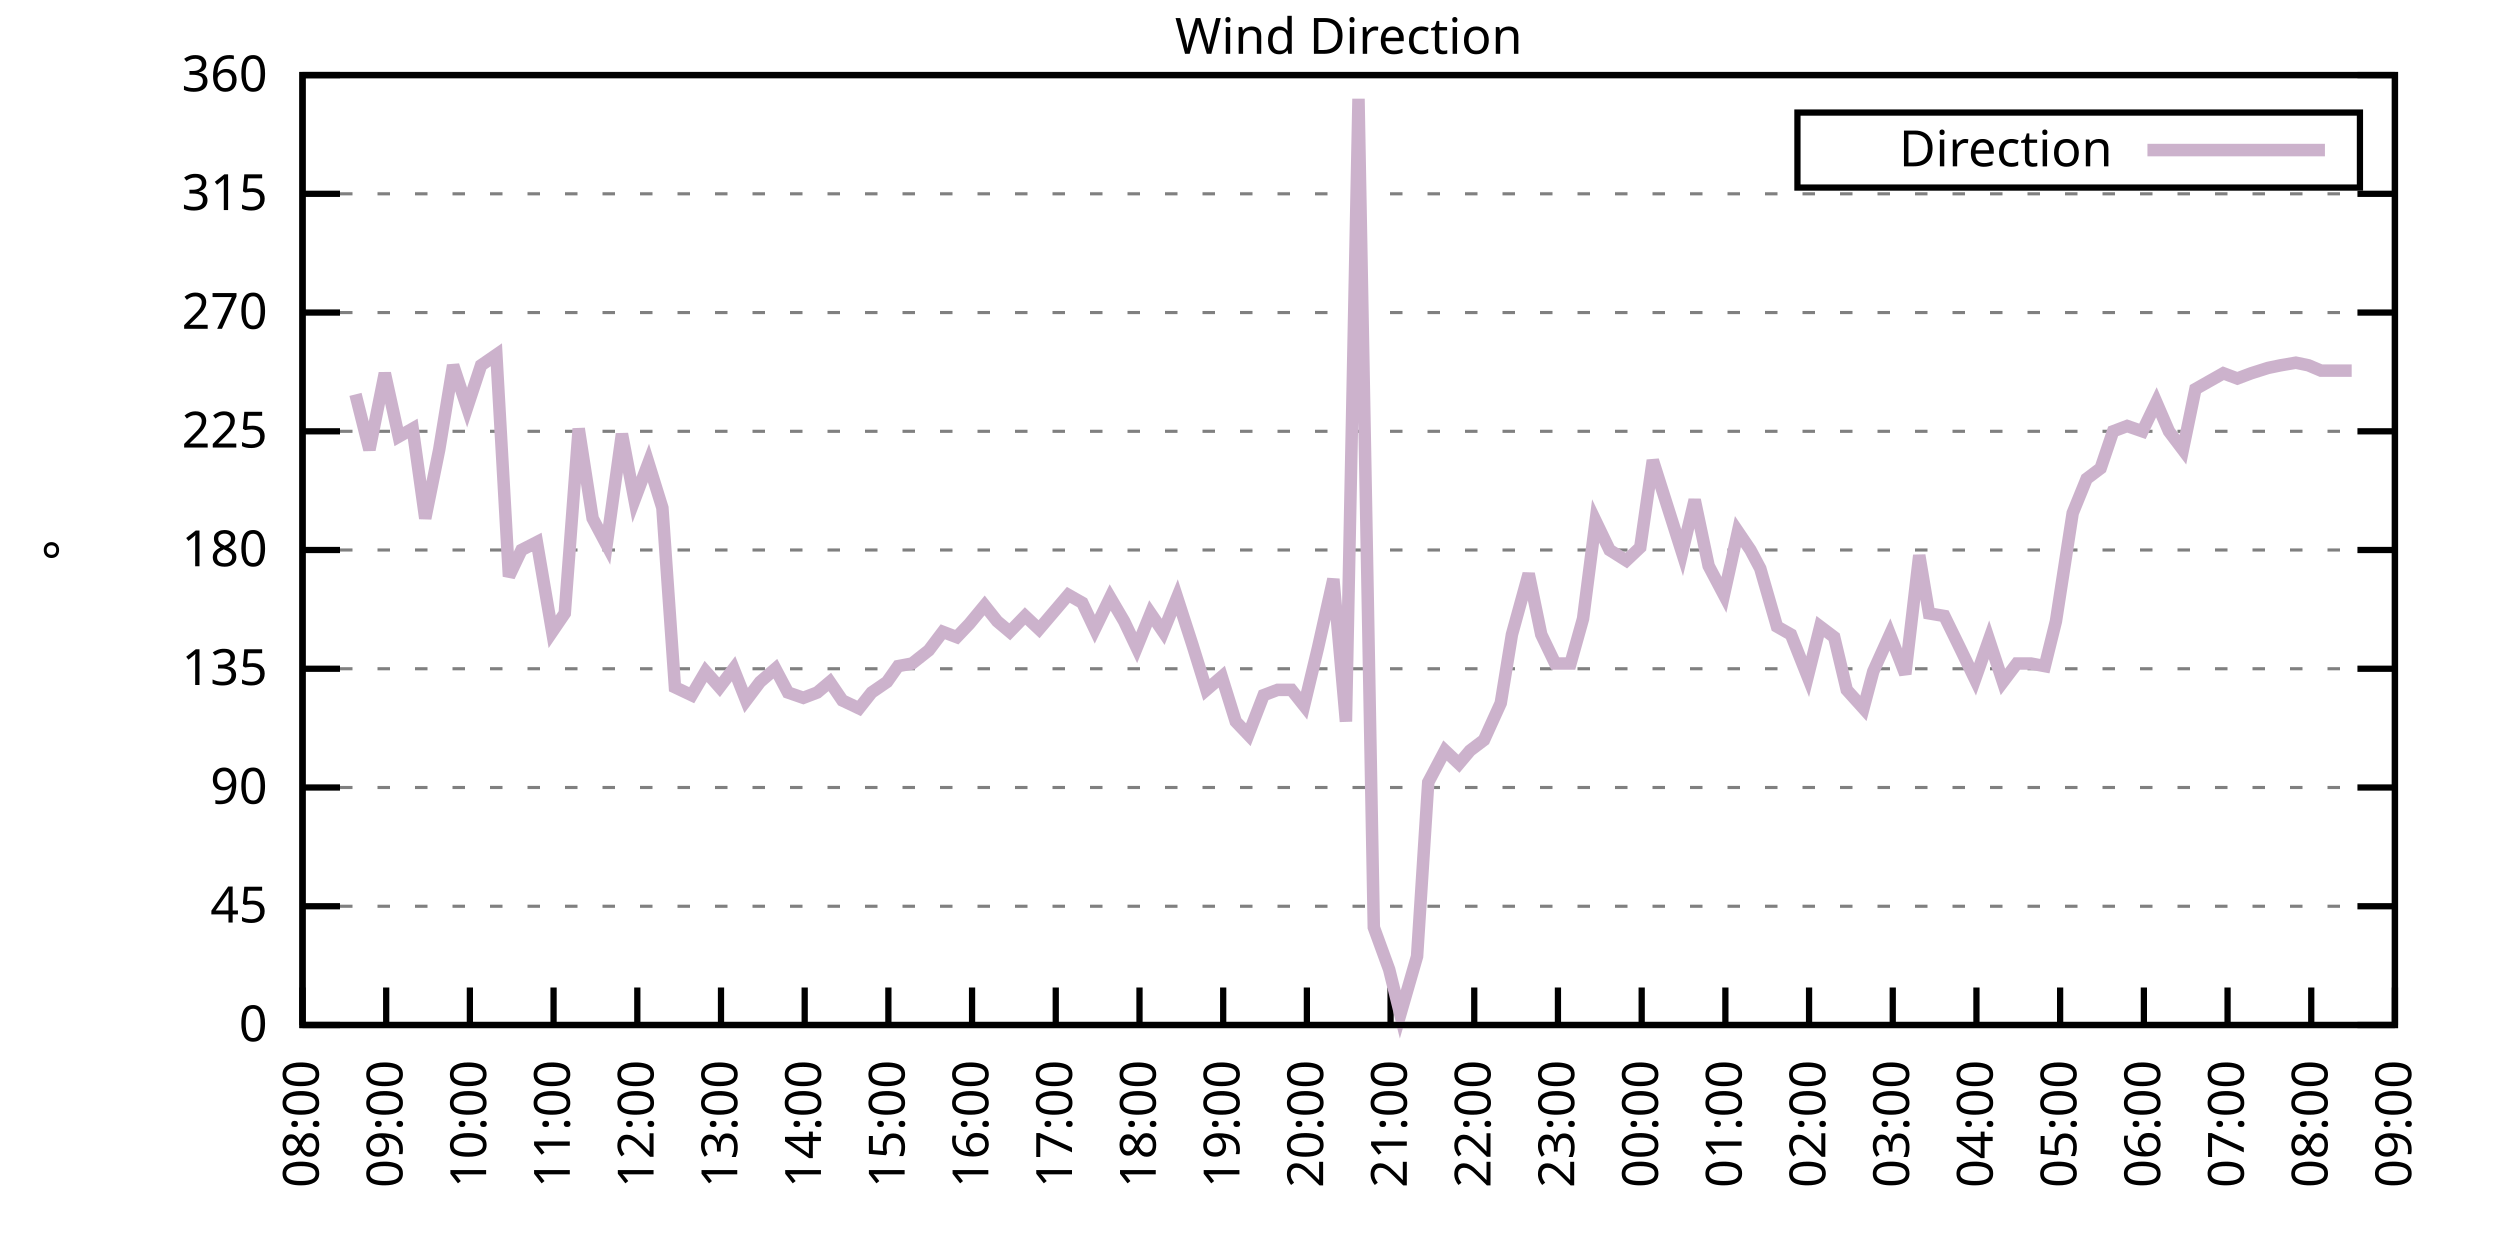
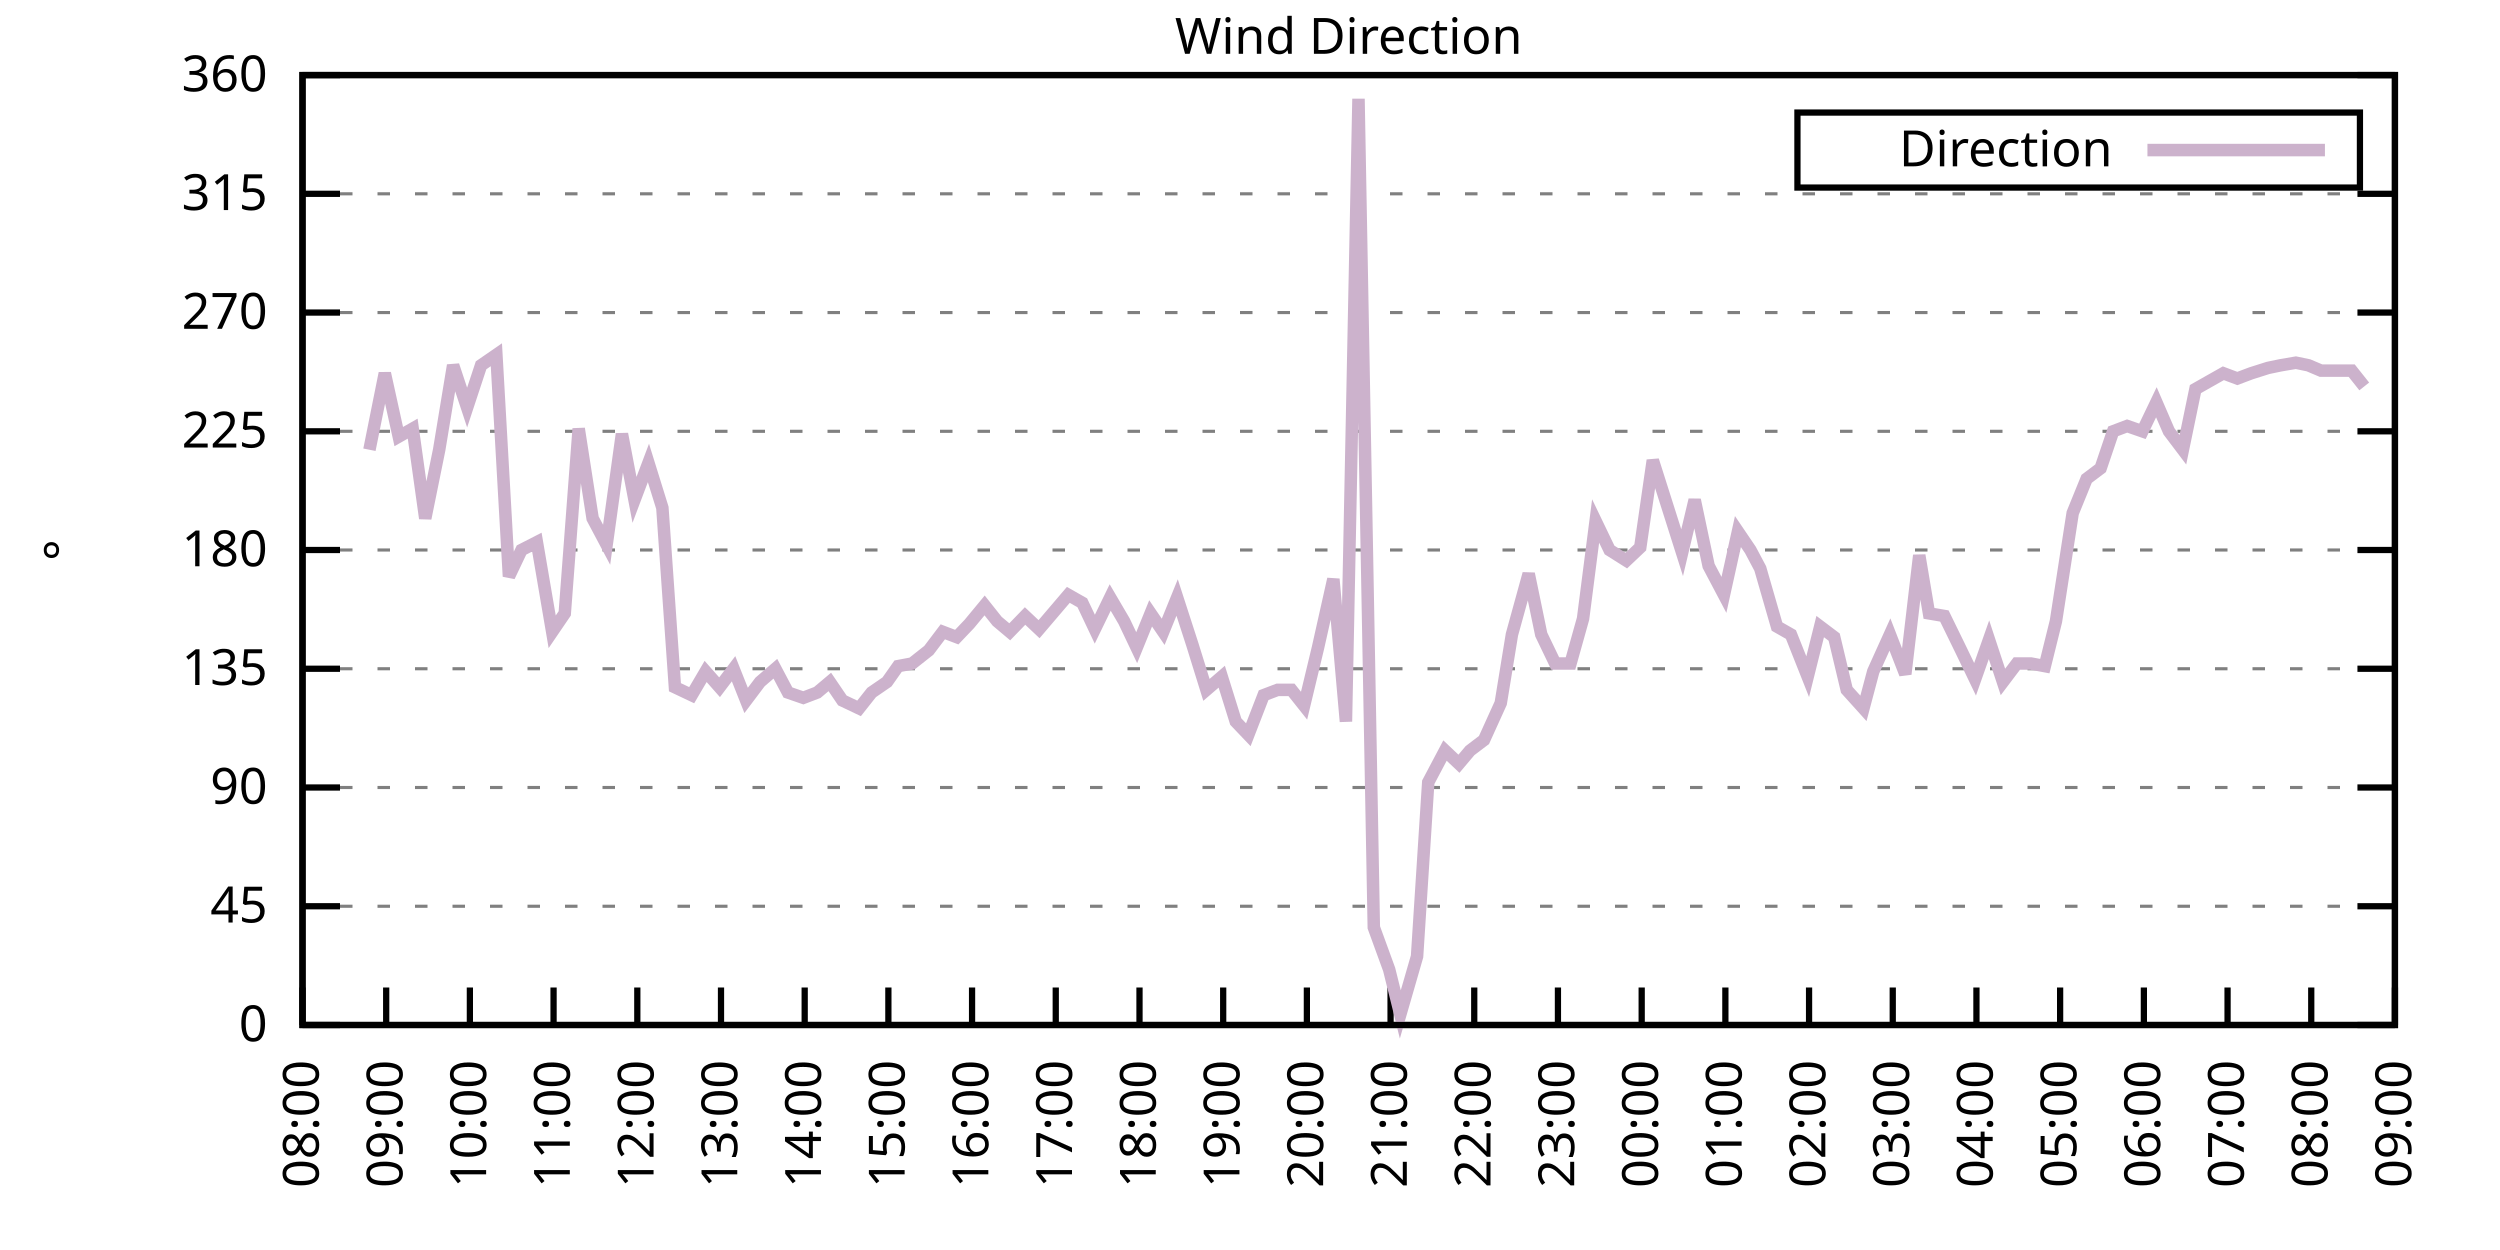
<svg xmlns="http://www.w3.org/2000/svg" xmlns:xlink="http://www.w3.org/1999/xlink" width="400" height="200" viewBox="0 0 400 200">
  <g id="gnuplot_canvas">
    <rect x="0" y="0" width="400" height="200" fill="none" />
    <defs>
      <circle id="gpDot" r="0.5" stroke-width="0.5" stroke="currentColor" />
      <path id="gpPt0" stroke-width="0.333" stroke="currentColor" d="M-1,0 h2 M0,-1 v2" />
      <path id="gpPt1" stroke-width="0.333" stroke="currentColor" d="M-1,-1 L1,1 M1,-1 L-1,1" />
      <path id="gpPt2" stroke-width="0.333" stroke="currentColor" d="M-1,0 L1,0 M0,-1 L0,1 M-1,-1 L1,1 M-1,1 L1,-1" />
      <rect id="gpPt3" stroke-width="0.333" stroke="currentColor" x="-1" y="-1" width="2" height="2" />
      <rect id="gpPt4" stroke-width="0.333" stroke="currentColor" fill="currentColor" x="-1" y="-1" width="2" height="2" />
      <circle id="gpPt5" stroke-width="0.333" stroke="currentColor" cx="0" cy="0" r="1" />
      <use xlink:href="#gpPt5" id="gpPt6" fill="currentColor" stroke="none" />
      <path id="gpPt7" stroke-width="0.333" stroke="currentColor" d="M0,-1.33 L-1.33,0.67 L1.33,0.67 z" />
      <use xlink:href="#gpPt7" id="gpPt8" fill="currentColor" stroke="none" />
      <use xlink:href="#gpPt7" id="gpPt9" stroke="currentColor" transform="rotate(180)" />
      <use xlink:href="#gpPt9" id="gpPt10" fill="currentColor" stroke="none" />
      <use xlink:href="#gpPt3" id="gpPt11" stroke="currentColor" transform="rotate(45)" />
      <use xlink:href="#gpPt11" id="gpPt12" fill="currentColor" stroke="none" />
      <path id="gpPt13" stroke-width="0.333" stroke="currentColor" d="M0,1.330 L1.265,0.411 L0.782,-1.067 L-0.782,-1.076 L-1.265,0.411 z" />
      <use xlink:href="#gpPt13" id="gpPt14" fill="currentColor" stroke="none" />
      <filter id="textbox" filterUnits="objectBoundingBox" x="0" y="0" height="1" width="1">
        <feFlood flood-color="white" flood-opacity="1" result="bgnd" />
        <feComposite in="SourceGraphic" in2="bgnd" operator="atop" />
      </filter>
      <filter id="greybox" filterUnits="objectBoundingBox" x="0" y="0" height="1" width="1">
        <feFlood flood-color="lightgrey" flood-opacity="1" result="grey" />
        <feComposite in="SourceGraphic" in2="grey" operator="atop" />
      </filter>
    </defs>
    <g fill="none" color="white" stroke="currentColor" stroke-width="1.00" stroke-linecap="butt" stroke-linejoin="miter">
</g>
    <g fill="none" color="black" stroke="currentColor" stroke-width="1.00" stroke-linecap="butt" stroke-linejoin="miter">
      <g stroke="none" shape-rendering="crispEdges">
        <polygon fill="rgb(255, 255, 255)" points="48.40,164.00 383.18,164.00 383.18,12.02 48.40,12.02 " />
      </g>
    </g>
    <g fill="none" color="black" stroke="currentColor" stroke-width="1.00" stroke-linecap="butt" stroke-linejoin="miter">
</g>
    <g fill="none" color="black" stroke="black" stroke-width="0.50" stroke-linecap="butt" stroke-linejoin="miter">
</g>
    <g fill="none" color="gray" stroke="currentColor" stroke-width="0.50" stroke-linecap="butt" stroke-linejoin="miter">
      <path stroke="gray" stroke-dasharray="2,4" class="gridline" d="M48.40,164.00 L383.19,164.00  " />
    </g>
    <g fill="none" color="gray" stroke="gray" stroke-width="1.00" stroke-linecap="butt" stroke-linejoin="miter">
</g>
    <g fill="none" color="black" stroke="currentColor" stroke-width="1.00" stroke-linecap="butt" stroke-linejoin="miter">
      <path stroke="black" d="M48.40,164.00 L54.40,164.00 M383.19,164.00 L377.19,164.00  " />
      <g transform="translate(42.80,166.60)" stroke="none" fill="black" font-family="Sans" font-size="8.00" text-anchor="end">
        <text>
          <tspan font-family="Sans"> 0</tspan>
        </text>
      </g>
    </g>
    <g fill="none" color="black" stroke="currentColor" stroke-width="1.00" stroke-linecap="butt" stroke-linejoin="miter">
</g>
    <g fill="none" color="black" stroke="black" stroke-width="0.50" stroke-linecap="butt" stroke-linejoin="miter">
</g>
    <g fill="none" color="gray" stroke="currentColor" stroke-width="0.50" stroke-linecap="butt" stroke-linejoin="miter">
      <path stroke="gray" stroke-dasharray="2,4" class="gridline" d="M48.40,145.00 L383.19,145.00  " />
    </g>
    <g fill="none" color="gray" stroke="gray" stroke-width="1.00" stroke-linecap="butt" stroke-linejoin="miter">
</g>
    <g fill="none" color="black" stroke="currentColor" stroke-width="1.00" stroke-linecap="butt" stroke-linejoin="miter">
      <path stroke="black" d="M48.40,145.00 L54.40,145.00 M383.19,145.00 L377.19,145.00  " />
      <g transform="translate(42.80,147.60)" stroke="none" fill="black" font-family="Sans" font-size="8.00" text-anchor="end">
        <text>
          <tspan font-family="Sans"> 45</tspan>
        </text>
      </g>
    </g>
    <g fill="none" color="black" stroke="currentColor" stroke-width="1.00" stroke-linecap="butt" stroke-linejoin="miter">
</g>
    <g fill="none" color="black" stroke="black" stroke-width="0.50" stroke-linecap="butt" stroke-linejoin="miter">
</g>
    <g fill="none" color="gray" stroke="currentColor" stroke-width="0.50" stroke-linecap="butt" stroke-linejoin="miter">
      <path stroke="gray" stroke-dasharray="2,4" class="gridline" d="M48.40,126.00 L383.19,126.00  " />
    </g>
    <g fill="none" color="gray" stroke="gray" stroke-width="1.00" stroke-linecap="butt" stroke-linejoin="miter">
</g>
    <g fill="none" color="black" stroke="currentColor" stroke-width="1.00" stroke-linecap="butt" stroke-linejoin="miter">
      <path stroke="black" d="M48.40,126.00 L54.40,126.00 M383.19,126.00 L377.19,126.00  " />
      <g transform="translate(42.80,128.60)" stroke="none" fill="black" font-family="Sans" font-size="8.00" text-anchor="end">
        <text>
          <tspan font-family="Sans"> 90</tspan>
        </text>
      </g>
    </g>
    <g fill="none" color="black" stroke="currentColor" stroke-width="1.00" stroke-linecap="butt" stroke-linejoin="miter">
</g>
    <g fill="none" color="black" stroke="black" stroke-width="0.50" stroke-linecap="butt" stroke-linejoin="miter">
</g>
    <g fill="none" color="gray" stroke="currentColor" stroke-width="0.50" stroke-linecap="butt" stroke-linejoin="miter">
      <path stroke="gray" stroke-dasharray="2,4" class="gridline" d="M48.40,107.00 L383.19,107.00  " />
    </g>
    <g fill="none" color="gray" stroke="gray" stroke-width="1.00" stroke-linecap="butt" stroke-linejoin="miter">
</g>
    <g fill="none" color="black" stroke="currentColor" stroke-width="1.00" stroke-linecap="butt" stroke-linejoin="miter">
      <path stroke="black" d="M48.40,107.00 L54.40,107.00 M383.19,107.00 L377.19,107.00  " />
      <g transform="translate(42.80,109.60)" stroke="none" fill="black" font-family="Sans" font-size="8.00" text-anchor="end">
        <text>
          <tspan font-family="Sans"> 135</tspan>
        </text>
      </g>
    </g>
    <g fill="none" color="black" stroke="currentColor" stroke-width="1.00" stroke-linecap="butt" stroke-linejoin="miter">
</g>
    <g fill="none" color="black" stroke="black" stroke-width="0.50" stroke-linecap="butt" stroke-linejoin="miter">
</g>
    <g fill="none" color="gray" stroke="currentColor" stroke-width="0.50" stroke-linecap="butt" stroke-linejoin="miter">
      <path stroke="gray" stroke-dasharray="2,4" class="gridline" d="M48.40,88.00 L383.19,88.00  " />
    </g>
    <g fill="none" color="gray" stroke="gray" stroke-width="1.00" stroke-linecap="butt" stroke-linejoin="miter">
</g>
    <g fill="none" color="black" stroke="currentColor" stroke-width="1.00" stroke-linecap="butt" stroke-linejoin="miter">
      <path stroke="black" d="M48.40,88.00 L54.40,88.00 M383.19,88.00 L377.19,88.00  " />
      <g transform="translate(42.80,90.60)" stroke="none" fill="black" font-family="Sans" font-size="8.00" text-anchor="end">
        <text>
          <tspan font-family="Sans"> 180</tspan>
        </text>
      </g>
    </g>
    <g fill="none" color="black" stroke="currentColor" stroke-width="1.00" stroke-linecap="butt" stroke-linejoin="miter">
</g>
    <g fill="none" color="black" stroke="black" stroke-width="0.50" stroke-linecap="butt" stroke-linejoin="miter">
</g>
    <g fill="none" color="gray" stroke="currentColor" stroke-width="0.50" stroke-linecap="butt" stroke-linejoin="miter">
      <path stroke="gray" stroke-dasharray="2,4" class="gridline" d="M48.40,69.01 L383.19,69.01  " />
    </g>
    <g fill="none" color="gray" stroke="gray" stroke-width="1.00" stroke-linecap="butt" stroke-linejoin="miter">
</g>
    <g fill="none" color="black" stroke="currentColor" stroke-width="1.00" stroke-linecap="butt" stroke-linejoin="miter">
      <path stroke="black" d="M48.40,69.01 L54.40,69.01 M383.19,69.01 L377.19,69.01  " />
      <g transform="translate(42.80,71.61)" stroke="none" fill="black" font-family="Sans" font-size="8.00" text-anchor="end">
        <text>
          <tspan font-family="Sans"> 225</tspan>
        </text>
      </g>
    </g>
    <g fill="none" color="black" stroke="currentColor" stroke-width="1.00" stroke-linecap="butt" stroke-linejoin="miter">
</g>
    <g fill="none" color="black" stroke="black" stroke-width="0.50" stroke-linecap="butt" stroke-linejoin="miter">
</g>
    <g fill="none" color="gray" stroke="currentColor" stroke-width="0.50" stroke-linecap="butt" stroke-linejoin="miter">
      <path stroke="gray" stroke-dasharray="2,4" class="gridline" d="M48.40,50.01 L383.19,50.01  " />
    </g>
    <g fill="none" color="gray" stroke="gray" stroke-width="1.00" stroke-linecap="butt" stroke-linejoin="miter">
</g>
    <g fill="none" color="black" stroke="currentColor" stroke-width="1.00" stroke-linecap="butt" stroke-linejoin="miter">
      <path stroke="black" d="M48.40,50.01 L54.40,50.01 M383.19,50.01 L377.19,50.01  " />
      <g transform="translate(42.80,52.61)" stroke="none" fill="black" font-family="Sans" font-size="8.00" text-anchor="end">
        <text>
          <tspan font-family="Sans"> 270</tspan>
        </text>
      </g>
    </g>
    <g fill="none" color="black" stroke="currentColor" stroke-width="1.00" stroke-linecap="butt" stroke-linejoin="miter">
</g>
    <g fill="none" color="black" stroke="black" stroke-width="0.50" stroke-linecap="butt" stroke-linejoin="miter">
</g>
    <g fill="none" color="gray" stroke="currentColor" stroke-width="0.50" stroke-linecap="butt" stroke-linejoin="miter">
      <path stroke="gray" stroke-dasharray="2,4" class="gridline" d="M48.40,31.01 L383.19,31.01  " />
    </g>
    <g fill="none" color="gray" stroke="gray" stroke-width="1.00" stroke-linecap="butt" stroke-linejoin="miter">
</g>
    <g fill="none" color="black" stroke="currentColor" stroke-width="1.00" stroke-linecap="butt" stroke-linejoin="miter">
      <path stroke="black" d="M48.40,31.01 L54.40,31.01 M383.19,31.01 L377.19,31.01  " />
      <g transform="translate(42.80,33.61)" stroke="none" fill="black" font-family="Sans" font-size="8.00" text-anchor="end">
        <text>
          <tspan font-family="Sans"> 315</tspan>
        </text>
      </g>
    </g>
    <g fill="none" color="black" stroke="currentColor" stroke-width="1.00" stroke-linecap="butt" stroke-linejoin="miter">
</g>
    <g fill="none" color="black" stroke="black" stroke-width="0.50" stroke-linecap="butt" stroke-linejoin="miter">
</g>
    <g fill="none" color="gray" stroke="currentColor" stroke-width="0.50" stroke-linecap="butt" stroke-linejoin="miter">
      <path stroke="gray" stroke-dasharray="2,4" class="gridline" d="M48.40,12.01 L383.19,12.01  " />
    </g>
    <g fill="none" color="gray" stroke="gray" stroke-width="1.00" stroke-linecap="butt" stroke-linejoin="miter">
</g>
    <g fill="none" color="black" stroke="currentColor" stroke-width="1.00" stroke-linecap="butt" stroke-linejoin="miter">
      <path stroke="black" d="M48.40,12.01 L54.40,12.01 M383.19,12.01 L377.19,12.01  " />
      <g transform="translate(42.80,14.61)" stroke="none" fill="black" font-family="Sans" font-size="8.00" text-anchor="end">
        <text>
          <tspan font-family="Sans"> 360</tspan>
        </text>
      </g>
    </g>
    <g fill="none" color="black" stroke="currentColor" stroke-width="1.00" stroke-linecap="butt" stroke-linejoin="miter">
      <path stroke="black" d="M48.40,164.00 L48.40,158.00  " />
      <g transform="translate(51.00,169.60) rotate(270.00)" stroke="none" fill="black" font-family="Sans" font-size="8.00" text-anchor="end">
        <text>
          <tspan font-family="Sans">08:00</tspan>
        </text>
      </g>
    </g>
    <g fill="none" color="black" stroke="currentColor" stroke-width="1.00" stroke-linecap="butt" stroke-linejoin="miter">
      <path stroke="black" d="M61.79,164.00 L61.79,158.00  " />
      <g transform="translate(64.39,169.60) rotate(270.00)" stroke="none" fill="black" font-family="Sans" font-size="8.00" text-anchor="end">
        <text>
          <tspan font-family="Sans">09:00</tspan>
        </text>
      </g>
    </g>
    <g fill="none" color="black" stroke="currentColor" stroke-width="1.00" stroke-linecap="butt" stroke-linejoin="miter">
      <path stroke="black" d="M75.18,164.00 L75.18,158.00  " />
      <g transform="translate(77.78,169.60) rotate(270.00)" stroke="none" fill="black" font-family="Sans" font-size="8.00" text-anchor="end">
        <text>
          <tspan font-family="Sans">10:00</tspan>
        </text>
      </g>
    </g>
    <g fill="none" color="black" stroke="currentColor" stroke-width="1.00" stroke-linecap="butt" stroke-linejoin="miter">
      <path stroke="black" d="M88.57,164.00 L88.57,158.00  " />
      <g transform="translate(91.17,169.60) rotate(270.00)" stroke="none" fill="black" font-family="Sans" font-size="8.00" text-anchor="end">
        <text>
          <tspan font-family="Sans">11:00</tspan>
        </text>
      </g>
    </g>
    <g fill="none" color="black" stroke="currentColor" stroke-width="1.00" stroke-linecap="butt" stroke-linejoin="miter">
      <path stroke="black" d="M101.97,164.00 L101.97,158.00  " />
      <g transform="translate(104.57,169.60) rotate(270.00)" stroke="none" fill="black" font-family="Sans" font-size="8.00" text-anchor="end">
        <text>
          <tspan font-family="Sans">12:00</tspan>
        </text>
      </g>
    </g>
    <g fill="none" color="black" stroke="currentColor" stroke-width="1.00" stroke-linecap="butt" stroke-linejoin="miter">
      <path stroke="black" d="M115.36,164.00 L115.36,158.00  " />
      <g transform="translate(117.96,169.60) rotate(270.00)" stroke="none" fill="black" font-family="Sans" font-size="8.00" text-anchor="end">
        <text>
          <tspan font-family="Sans">13:00</tspan>
        </text>
      </g>
    </g>
    <g fill="none" color="black" stroke="currentColor" stroke-width="1.00" stroke-linecap="butt" stroke-linejoin="miter">
      <path stroke="black" d="M128.75,164.00 L128.75,158.00  " />
      <g transform="translate(131.35,169.60) rotate(270.00)" stroke="none" fill="black" font-family="Sans" font-size="8.00" text-anchor="end">
        <text>
          <tspan font-family="Sans">14:00</tspan>
        </text>
      </g>
    </g>
    <g fill="none" color="black" stroke="currentColor" stroke-width="1.00" stroke-linecap="butt" stroke-linejoin="miter">
      <path stroke="black" d="M142.14,164.00 L142.14,158.00  " />
      <g transform="translate(144.74,169.60) rotate(270.00)" stroke="none" fill="black" font-family="Sans" font-size="8.00" text-anchor="end">
        <text>
          <tspan font-family="Sans">15:00</tspan>
        </text>
      </g>
    </g>
    <g fill="none" color="black" stroke="currentColor" stroke-width="1.00" stroke-linecap="butt" stroke-linejoin="miter">
      <path stroke="black" d="M155.53,164.00 L155.53,158.00  " />
      <g transform="translate(158.13,169.60) rotate(270.00)" stroke="none" fill="black" font-family="Sans" font-size="8.00" text-anchor="end">
        <text>
          <tspan font-family="Sans">16:00</tspan>
        </text>
      </g>
    </g>
    <g fill="none" color="black" stroke="currentColor" stroke-width="1.00" stroke-linecap="butt" stroke-linejoin="miter">
      <path stroke="black" d="M168.92,164.00 L168.92,158.00  " />
      <g transform="translate(171.52,169.60) rotate(270.00)" stroke="none" fill="black" font-family="Sans" font-size="8.00" text-anchor="end">
        <text>
          <tspan font-family="Sans">17:00</tspan>
        </text>
      </g>
    </g>
    <g fill="none" color="black" stroke="currentColor" stroke-width="1.00" stroke-linecap="butt" stroke-linejoin="miter">
      <path stroke="black" d="M182.32,164.00 L182.32,158.00  " />
      <g transform="translate(184.92,169.60) rotate(270.00)" stroke="none" fill="black" font-family="Sans" font-size="8.00" text-anchor="end">
        <text>
          <tspan font-family="Sans">18:00</tspan>
        </text>
      </g>
    </g>
    <g fill="none" color="black" stroke="currentColor" stroke-width="1.00" stroke-linecap="butt" stroke-linejoin="miter">
      <path stroke="black" d="M195.71,164.00 L195.71,158.00  " />
      <g transform="translate(198.31,169.60) rotate(270.00)" stroke="none" fill="black" font-family="Sans" font-size="8.00" text-anchor="end">
        <text>
          <tspan font-family="Sans">19:00</tspan>
        </text>
      </g>
    </g>
    <g fill="none" color="black" stroke="currentColor" stroke-width="1.00" stroke-linecap="butt" stroke-linejoin="miter">
      <path stroke="black" d="M209.10,164.00 L209.10,158.00  " />
      <g transform="translate(211.70,169.60) rotate(270.00)" stroke="none" fill="black" font-family="Sans" font-size="8.00" text-anchor="end">
        <text>
          <tspan font-family="Sans">20:00</tspan>
        </text>
      </g>
    </g>
    <g fill="none" color="black" stroke="currentColor" stroke-width="1.00" stroke-linecap="butt" stroke-linejoin="miter">
      <path stroke="black" d="M222.49,164.00 L222.49,158.00  " />
      <g transform="translate(225.09,169.60) rotate(270.00)" stroke="none" fill="black" font-family="Sans" font-size="8.00" text-anchor="end">
        <text>
          <tspan font-family="Sans">21:00</tspan>
        </text>
      </g>
    </g>
    <g fill="none" color="black" stroke="currentColor" stroke-width="1.00" stroke-linecap="butt" stroke-linejoin="miter">
      <path stroke="black" d="M235.88,164.00 L235.88,158.00  " />
      <g transform="translate(238.48,169.60) rotate(270.00)" stroke="none" fill="black" font-family="Sans" font-size="8.00" text-anchor="end">
        <text>
          <tspan font-family="Sans">22:00</tspan>
        </text>
      </g>
    </g>
    <g fill="none" color="black" stroke="currentColor" stroke-width="1.00" stroke-linecap="butt" stroke-linejoin="miter">
      <path stroke="black" d="M249.27,164.00 L249.27,158.00  " />
      <g transform="translate(251.87,169.60) rotate(270.00)" stroke="none" fill="black" font-family="Sans" font-size="8.00" text-anchor="end">
        <text>
          <tspan font-family="Sans">23:00</tspan>
        </text>
      </g>
    </g>
    <g fill="none" color="black" stroke="currentColor" stroke-width="1.00" stroke-linecap="butt" stroke-linejoin="miter">
      <path stroke="black" d="M262.67,164.00 L262.67,158.00  " />
      <g transform="translate(265.27,169.60) rotate(270.00)" stroke="none" fill="black" font-family="Sans" font-size="8.00" text-anchor="end">
        <text>
          <tspan font-family="Sans">00:00</tspan>
        </text>
      </g>
    </g>
    <g fill="none" color="black" stroke="currentColor" stroke-width="1.00" stroke-linecap="butt" stroke-linejoin="miter">
      <path stroke="black" d="M276.06,164.00 L276.06,158.00  " />
      <g transform="translate(278.66,169.60) rotate(270.00)" stroke="none" fill="black" font-family="Sans" font-size="8.00" text-anchor="end">
        <text>
          <tspan font-family="Sans">01:00</tspan>
        </text>
      </g>
    </g>
    <g fill="none" color="black" stroke="currentColor" stroke-width="1.00" stroke-linecap="butt" stroke-linejoin="miter">
      <path stroke="black" d="M289.45,164.00 L289.45,158.00  " />
      <g transform="translate(292.05,169.60) rotate(270.00)" stroke="none" fill="black" font-family="Sans" font-size="8.00" text-anchor="end">
        <text>
          <tspan font-family="Sans">02:00</tspan>
        </text>
      </g>
    </g>
    <g fill="none" color="black" stroke="currentColor" stroke-width="1.00" stroke-linecap="butt" stroke-linejoin="miter">
      <path stroke="black" d="M302.84,164.00 L302.84,158.00  " />
      <g transform="translate(305.44,169.60) rotate(270.00)" stroke="none" fill="black" font-family="Sans" font-size="8.00" text-anchor="end">
        <text>
          <tspan font-family="Sans">03:00</tspan>
        </text>
      </g>
    </g>
    <g fill="none" color="black" stroke="currentColor" stroke-width="1.00" stroke-linecap="butt" stroke-linejoin="miter">
      <path stroke="black" d="M316.23,164.00 L316.23,158.00  " />
      <g transform="translate(318.83,169.60) rotate(270.00)" stroke="none" fill="black" font-family="Sans" font-size="8.00" text-anchor="end">
        <text>
          <tspan font-family="Sans">04:00</tspan>
        </text>
      </g>
    </g>
    <g fill="none" color="black" stroke="currentColor" stroke-width="1.00" stroke-linecap="butt" stroke-linejoin="miter">
      <path stroke="black" d="M329.62,164.00 L329.62,158.00  " />
      <g transform="translate(332.22,169.60) rotate(270.00)" stroke="none" fill="black" font-family="Sans" font-size="8.00" text-anchor="end">
        <text>
          <tspan font-family="Sans">05:00</tspan>
        </text>
      </g>
    </g>
    <g fill="none" color="black" stroke="currentColor" stroke-width="1.00" stroke-linecap="butt" stroke-linejoin="miter">
      <path stroke="black" d="M343.02,164.00 L343.02,158.00  " />
      <g transform="translate(345.62,169.60) rotate(270.00)" stroke="none" fill="black" font-family="Sans" font-size="8.00" text-anchor="end">
        <text>
          <tspan font-family="Sans">06:00</tspan>
        </text>
      </g>
    </g>
    <g fill="none" color="black" stroke="currentColor" stroke-width="1.00" stroke-linecap="butt" stroke-linejoin="miter">
      <path stroke="black" d="M356.41,164.00 L356.41,158.00  " />
      <g transform="translate(359.01,169.60) rotate(270.00)" stroke="none" fill="black" font-family="Sans" font-size="8.00" text-anchor="end">
        <text>
          <tspan font-family="Sans">07:00</tspan>
        </text>
      </g>
    </g>
    <g fill="none" color="black" stroke="currentColor" stroke-width="1.00" stroke-linecap="butt" stroke-linejoin="miter">
      <path stroke="black" d="M369.80,164.00 L369.80,158.00  " />
      <g transform="translate(372.40,169.60) rotate(270.00)" stroke="none" fill="black" font-family="Sans" font-size="8.00" text-anchor="end">
        <text>
          <tspan font-family="Sans">08:00</tspan>
        </text>
      </g>
    </g>
    <g fill="none" color="black" stroke="currentColor" stroke-width="1.00" stroke-linecap="butt" stroke-linejoin="miter">
      <path stroke="black" d="M383.19,164.00 L383.19,158.00  " />
      <g transform="translate(385.79,169.60) rotate(270.00)" stroke="none" fill="black" font-family="Sans" font-size="8.00" text-anchor="end">
        <text>
          <tspan font-family="Sans">09:00</tspan>
        </text>
      </g>
    </g>
    <g fill="none" color="black" stroke="currentColor" stroke-width="1.00" stroke-linecap="butt" stroke-linejoin="miter">
</g>
    <g fill="none" color="black" stroke="currentColor" stroke-width="1.00" stroke-linecap="butt" stroke-linejoin="miter">
      <path stroke="black" d="M48.40,12.01 L48.40,164.00 L383.19,164.00 L383.19,12.01 L48.40,12.01 Z  " />
    </g>
    <g fill="none" color="black" stroke="currentColor" stroke-width="1.00" stroke-linecap="butt" stroke-linejoin="miter">
</g>
    <g fill="none" color="black" stroke="currentColor" stroke-width="1.00" stroke-linecap="butt" stroke-linejoin="miter">
      <path stroke="black" d="M287.59,30.01 L287.59,18.01 L377.59,18.01 L377.59,30.01 L287.59,30.01 Z  " />
    </g>
    <g id="Wind_direction_plot_1">
      <g fill="none" color="white" stroke="black" stroke-width="2.00" stroke-linecap="butt" stroke-linejoin="miter">
</g>
      <g fill="none" color="black" stroke="currentColor" stroke-width="2.00" stroke-linecap="butt" stroke-linejoin="miter">
        <g transform="translate(337.99,26.61)" stroke="none" fill="black" font-family="Sans" font-size="8.00" text-anchor="end">
          <text>
            <tspan font-family="Sans">Direction</tspan>
          </text>
        </g>
      </g>
      <g fill="none" color="black" stroke="currentColor" stroke-width="2.00" stroke-linecap="butt" stroke-linejoin="miter">
-         <path stroke="rgb(204, 178, 204)" d="M343.59,24.01 L371.99,24.01 M56.88,63.10 L59.11,71.96 L61.57,59.72 L63.80,69.85 L66.03,68.58 L68.04,82.94   L70.27,71.96 L72.50,58.45 L74.74,65.21 L76.97,58.45 L79.42,56.76 L81.43,92.23 L83.44,88.00 L85.90,86.74   L88.35,101.09 L90.36,98.14 L92.59,68.58 L94.82,82.94 L97.06,87.16 L99.51,69.43 L101.52,79.98 L103.75,74.07   L105.98,81.25 L107.99,109.96 L110.67,111.23 L112.90,107.43 L115.13,109.96 L117.37,107.00 L119.38,112.07 L121.61,109.11   L124.06,107.00 L126.07,110.80 L128.53,111.65 L130.76,110.80 L132.77,109.11 L134.78,112.07 L137.45,113.34 L139.46,110.80   L141.92,109.11 L143.70,106.58 L145.94,106.16 L148.61,104.05 L150.85,101.09 L153.08,101.94 L155.09,99.83 L157.54,96.87   L159.55,99.40 L161.56,101.09 L164.01,98.56 L166.25,100.67 L170.93,95.18 L173.17,96.45 L175.17,100.67 L177.63,95.60   L179.86,99.40 L181.87,103.63 L184.10,98.14 L186.11,101.09 L188.34,95.60 L190.80,103.20 L193.03,110.38 L195.48,108.27   L197.72,115.45 L199.73,117.56 L202.18,111.23 L204.41,110.38 L206.64,110.38 L208.65,112.91 L210.88,103.63 L213.34,92.65   L215.35,115.45 L217.36,15.81 L219.81,148.38 L222.27,155.13 L224.05,162.31 L226.73,153.02 L228.52,125.16 L231.20,120.09   L233.43,122.20 L235.21,120.09 L237.44,118.40 L240.12,112.49 L241.91,101.52 L244.59,91.80 L246.60,101.52 L248.83,106.16   L251.28,106.16 L253.29,98.98 L255.30,83.36 L257.53,88.00 L260.21,89.69 L262.44,87.58 L264.45,73.65 L266.46,79.98   L269.14,88.43 L271.15,79.98 L273.38,90.54 L275.83,95.18 L278.07,85.05 L280.07,88.00 L281.64,90.96 L284.32,100.25   L286.55,101.52 L289.23,108.27 L291.23,100.25 L293.47,101.94 L295.48,110.38 L298.15,113.34 L299.72,107.43 L302.39,101.52   L304.85,107.85 L307.08,88.85 L308.64,98.14 L311.10,98.56 L313.78,104.05 L316.01,108.69 L318.24,102.36 L320.47,109.11   L322.70,106.16 L324.94,106.16 L327.17,106.58 L328.95,99.40 L331.63,82.09 L333.86,76.61 L336.10,74.92 L338.10,69.01   L340.34,68.16 L342.79,69.01 L345.02,64.36 L347.03,69.01 L349.26,71.96 L351.27,62.25 L353.51,60.98 L355.74,59.72   L357.97,60.56 L360.20,59.72 L362.88,58.87 L364.89,58.45 L367.34,58.03 L369.35,58.45 L371.36,59.30 L374.04,59.30   L376.27,59.30  " />
+         <path stroke="rgb(204, 178, 204)" d="M343.59,24.01 L371.99,24.01 M59.11,71.96 L61.57,59.72 L63.80,69.85 L66.03,68.58 L68.04,82.94 L70.27,71.96   L72.50,58.45 L74.74,65.21 L76.97,58.45 L79.42,56.76 L81.43,92.23 L83.44,88.00 L85.90,86.74 L88.35,101.09   L90.36,98.14 L92.59,68.58 L94.82,82.94 L97.06,87.16 L99.51,69.43 L101.52,79.98 L103.75,74.07 L105.98,81.25   L107.99,109.96 L110.67,111.23 L112.90,107.43 L115.13,109.96 L117.37,107.00 L119.38,112.07 L121.61,109.11 L124.06,107.00   L126.07,110.80 L128.53,111.65 L130.76,110.80 L132.77,109.11 L134.78,112.07 L137.45,113.34 L139.46,110.80 L141.92,109.11   L143.70,106.58 L145.94,106.16 L148.61,104.05 L150.85,101.09 L153.08,101.94 L155.09,99.83 L157.54,96.87 L159.55,99.40   L161.56,101.09 L164.01,98.56 L166.25,100.67 L170.93,95.18 L173.17,96.45 L175.17,100.67 L177.63,95.60 L179.86,99.40   L181.87,103.63 L184.10,98.14 L186.11,101.09 L188.34,95.60 L190.80,103.20 L193.03,110.38 L195.48,108.27 L197.72,115.45   L199.73,117.56 L202.18,111.23 L204.41,110.38 L206.64,110.38 L208.65,112.91 L210.88,103.63 L213.34,92.65 L215.35,115.45   L217.36,15.81 L219.81,148.38 L222.27,155.13 L224.05,162.31 L226.73,153.02 L228.52,125.16 L231.20,120.09 L233.43,122.20   L235.21,120.09 L237.44,118.40 L240.12,112.49 L241.91,101.52 L244.59,91.80 L246.60,101.52 L248.83,106.16 L251.28,106.16   L253.29,98.98 L255.30,83.36 L257.53,88.00 L260.21,89.69 L262.44,87.58 L264.45,73.65 L266.46,79.98 L269.14,88.43   L271.15,79.98 L273.38,90.54 L275.83,95.18 L278.07,85.05 L280.07,88.00 L281.64,90.96 L284.32,100.25 L286.55,101.52   L289.23,108.27 L291.23,100.25 L293.47,101.94 L295.48,110.38 L298.15,113.34 L299.72,107.43 L302.39,101.52 L304.85,107.85   L307.08,88.85 L308.64,98.14 L311.10,98.56 L313.78,104.05 L316.01,108.69 L318.24,102.36 L320.47,109.11 L322.70,106.16   L324.94,106.16 L327.17,106.58 L328.95,99.40 L331.63,82.09 L333.86,76.61 L336.10,74.92 L338.10,69.01 L340.34,68.16   L342.79,69.01 L345.02,64.36 L347.03,69.01 L349.26,71.96 L351.27,62.25 L353.51,60.98 L355.74,59.72 L357.97,60.56   L360.20,59.72 L362.88,58.87 L364.89,58.45 L367.34,58.03 L369.35,58.45 L371.36,59.30 L374.04,59.30 L376.27,59.30   L378.28,61.83  " />
      </g>
    </g>
    <g fill="none" color="black" stroke="currentColor" stroke-width="2.00" stroke-linecap="butt" stroke-linejoin="miter">
</g>
    <g fill="none" color="black" stroke="black" stroke-width="1.00" stroke-linecap="butt" stroke-linejoin="miter">
</g>
    <g fill="none" color="black" stroke="currentColor" stroke-width="1.00" stroke-linecap="butt" stroke-linejoin="miter">
      <path stroke="black" d="M48.40,12.01 L48.40,164.00 L383.19,164.00 L383.19,12.01 L48.40,12.01 Z  " />
      <g transform="translate(12.80,88.01) rotate(270.00)" stroke="none" fill="black" font-family="Sans" font-size="8.00" text-anchor="middle">
        <text>
          <tspan font-family="Sans">°</tspan>
        </text>
      </g>
    </g>
    <g fill="none" color="black" stroke="currentColor" stroke-width="1.00" stroke-linecap="butt" stroke-linejoin="miter">
</g>
    <g fill="none" color="black" stroke="currentColor" stroke-width="1.00" stroke-linecap="butt" stroke-linejoin="miter">
      <g transform="translate(215.79,8.61)" stroke="none" fill="black" font-family="Sans" font-size="8.00" text-anchor="middle">
        <text>
          <tspan font-family="Sans">Wind Direction</tspan>
        </text>
      </g>
    </g>
    <g fill="none" color="black" stroke="currentColor" stroke-width="1.00" stroke-linecap="butt" stroke-linejoin="miter">
</g>
  </g>
</svg>
